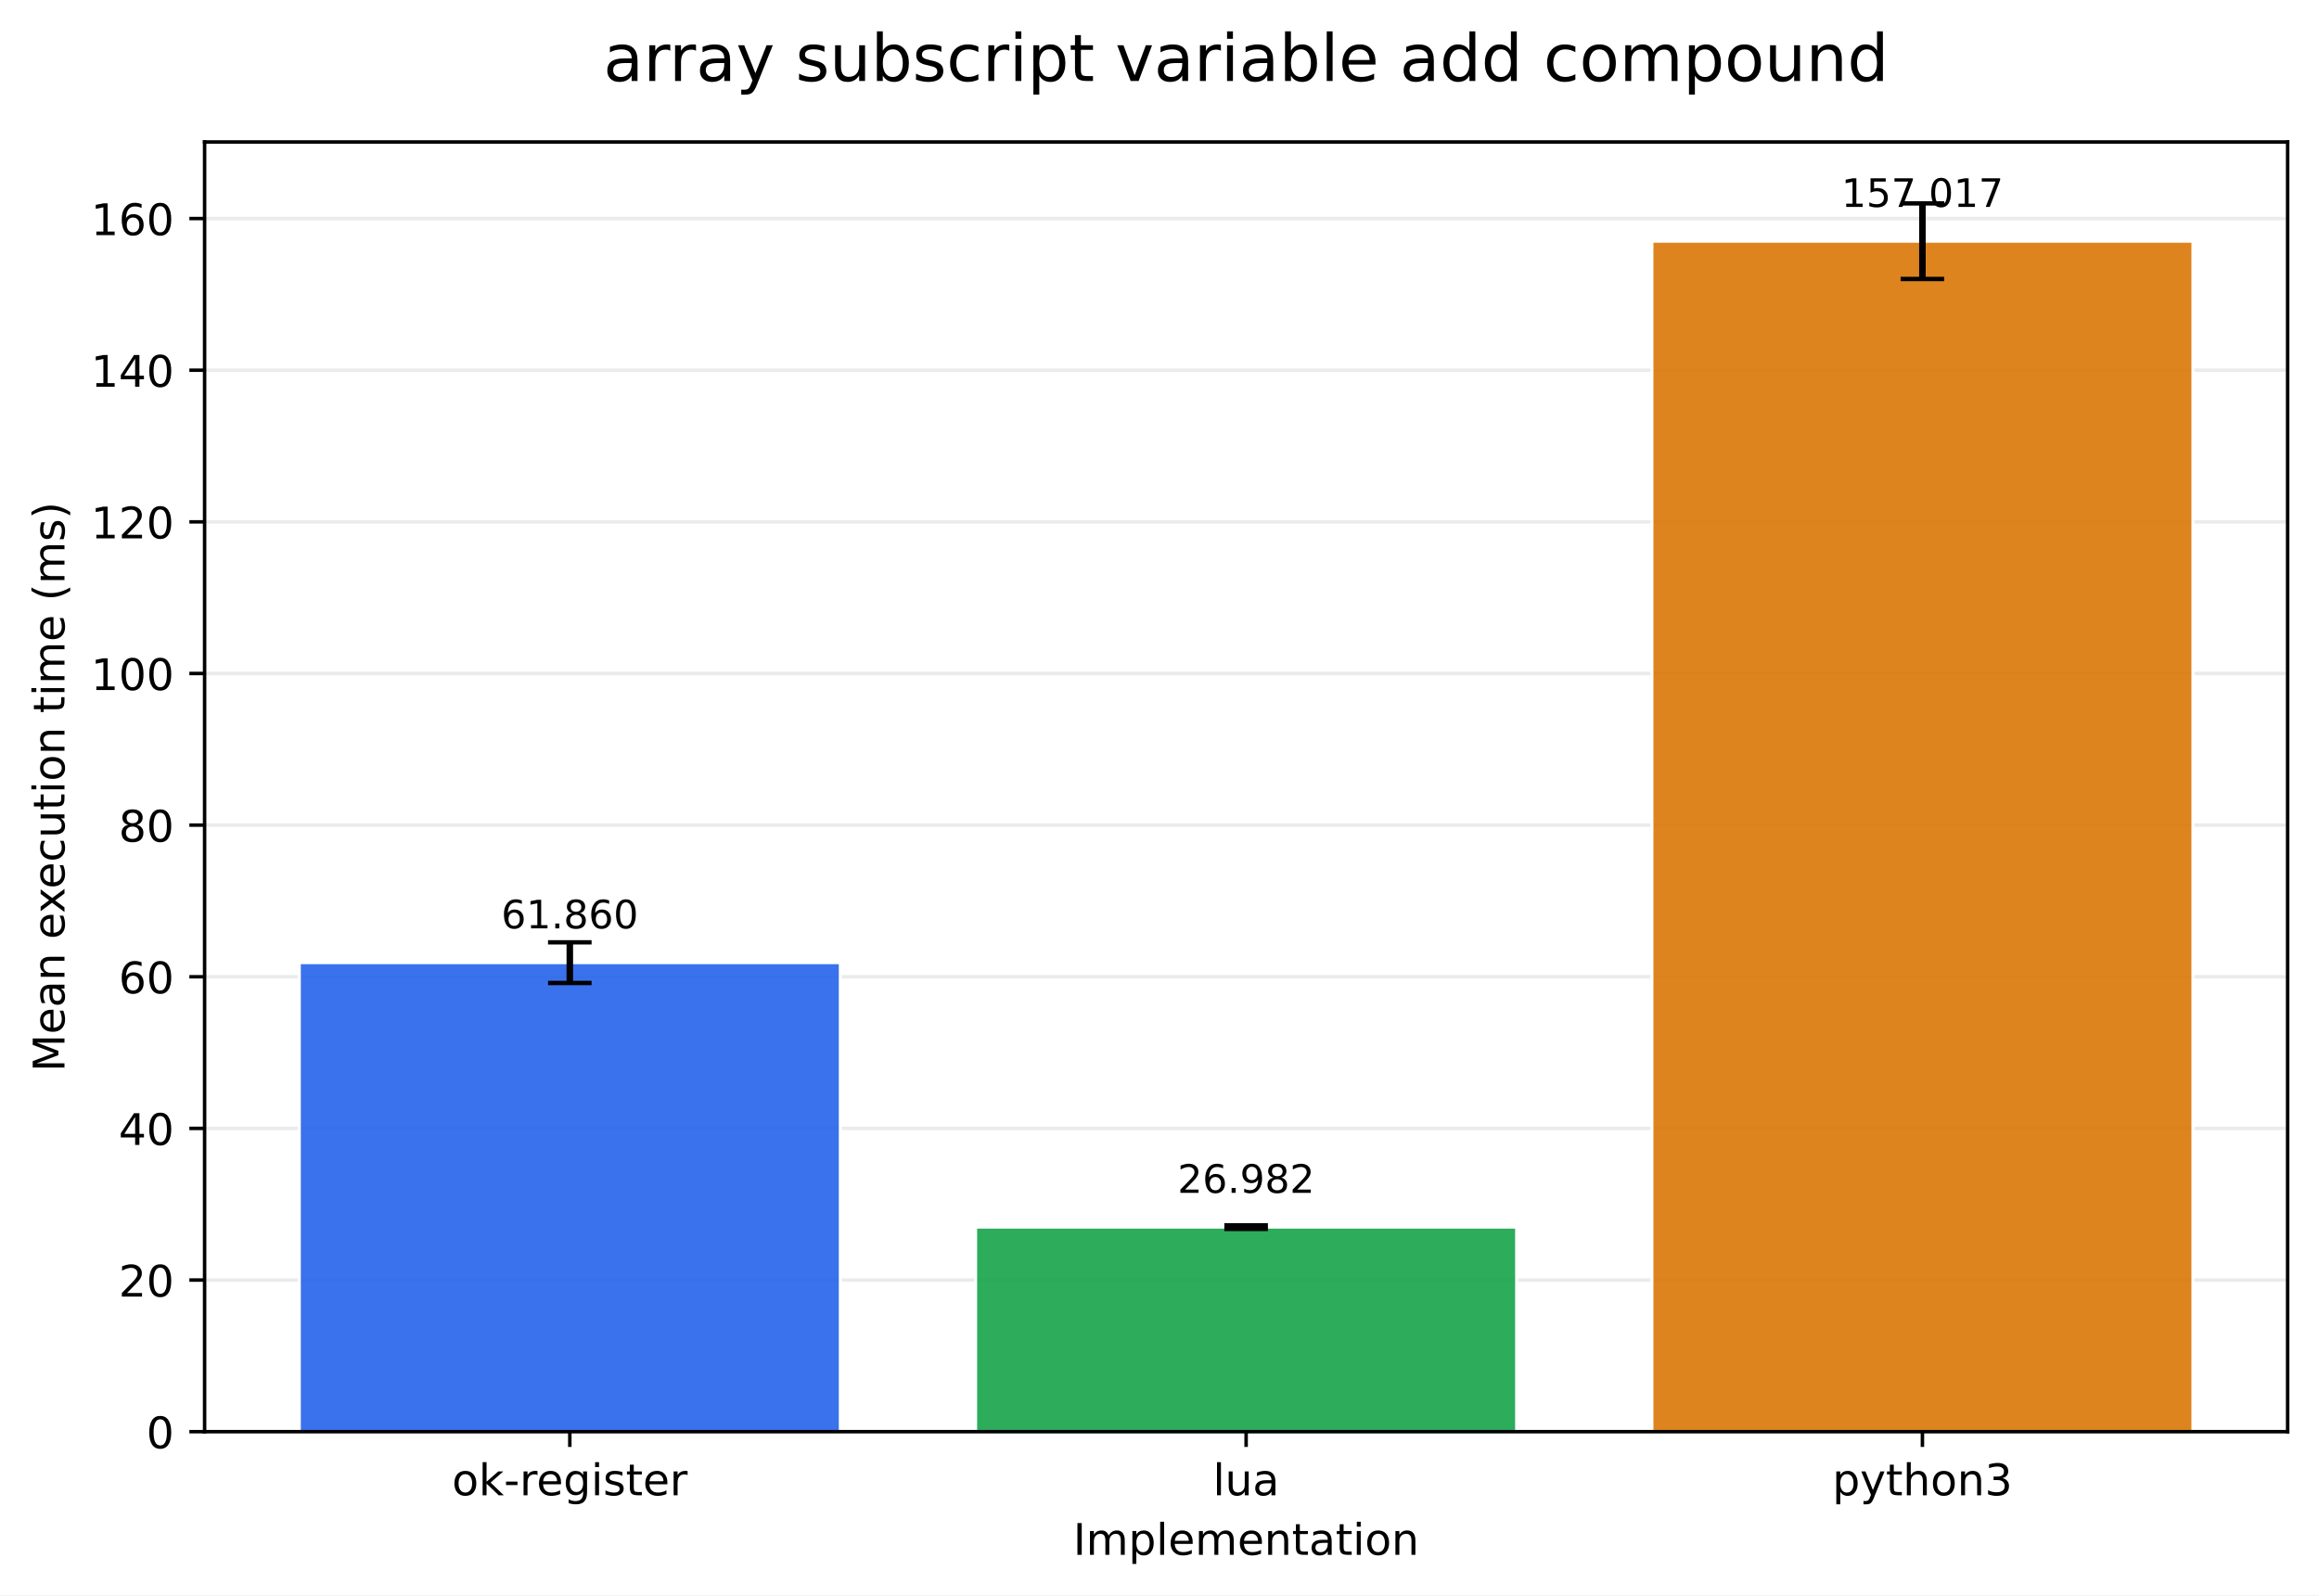
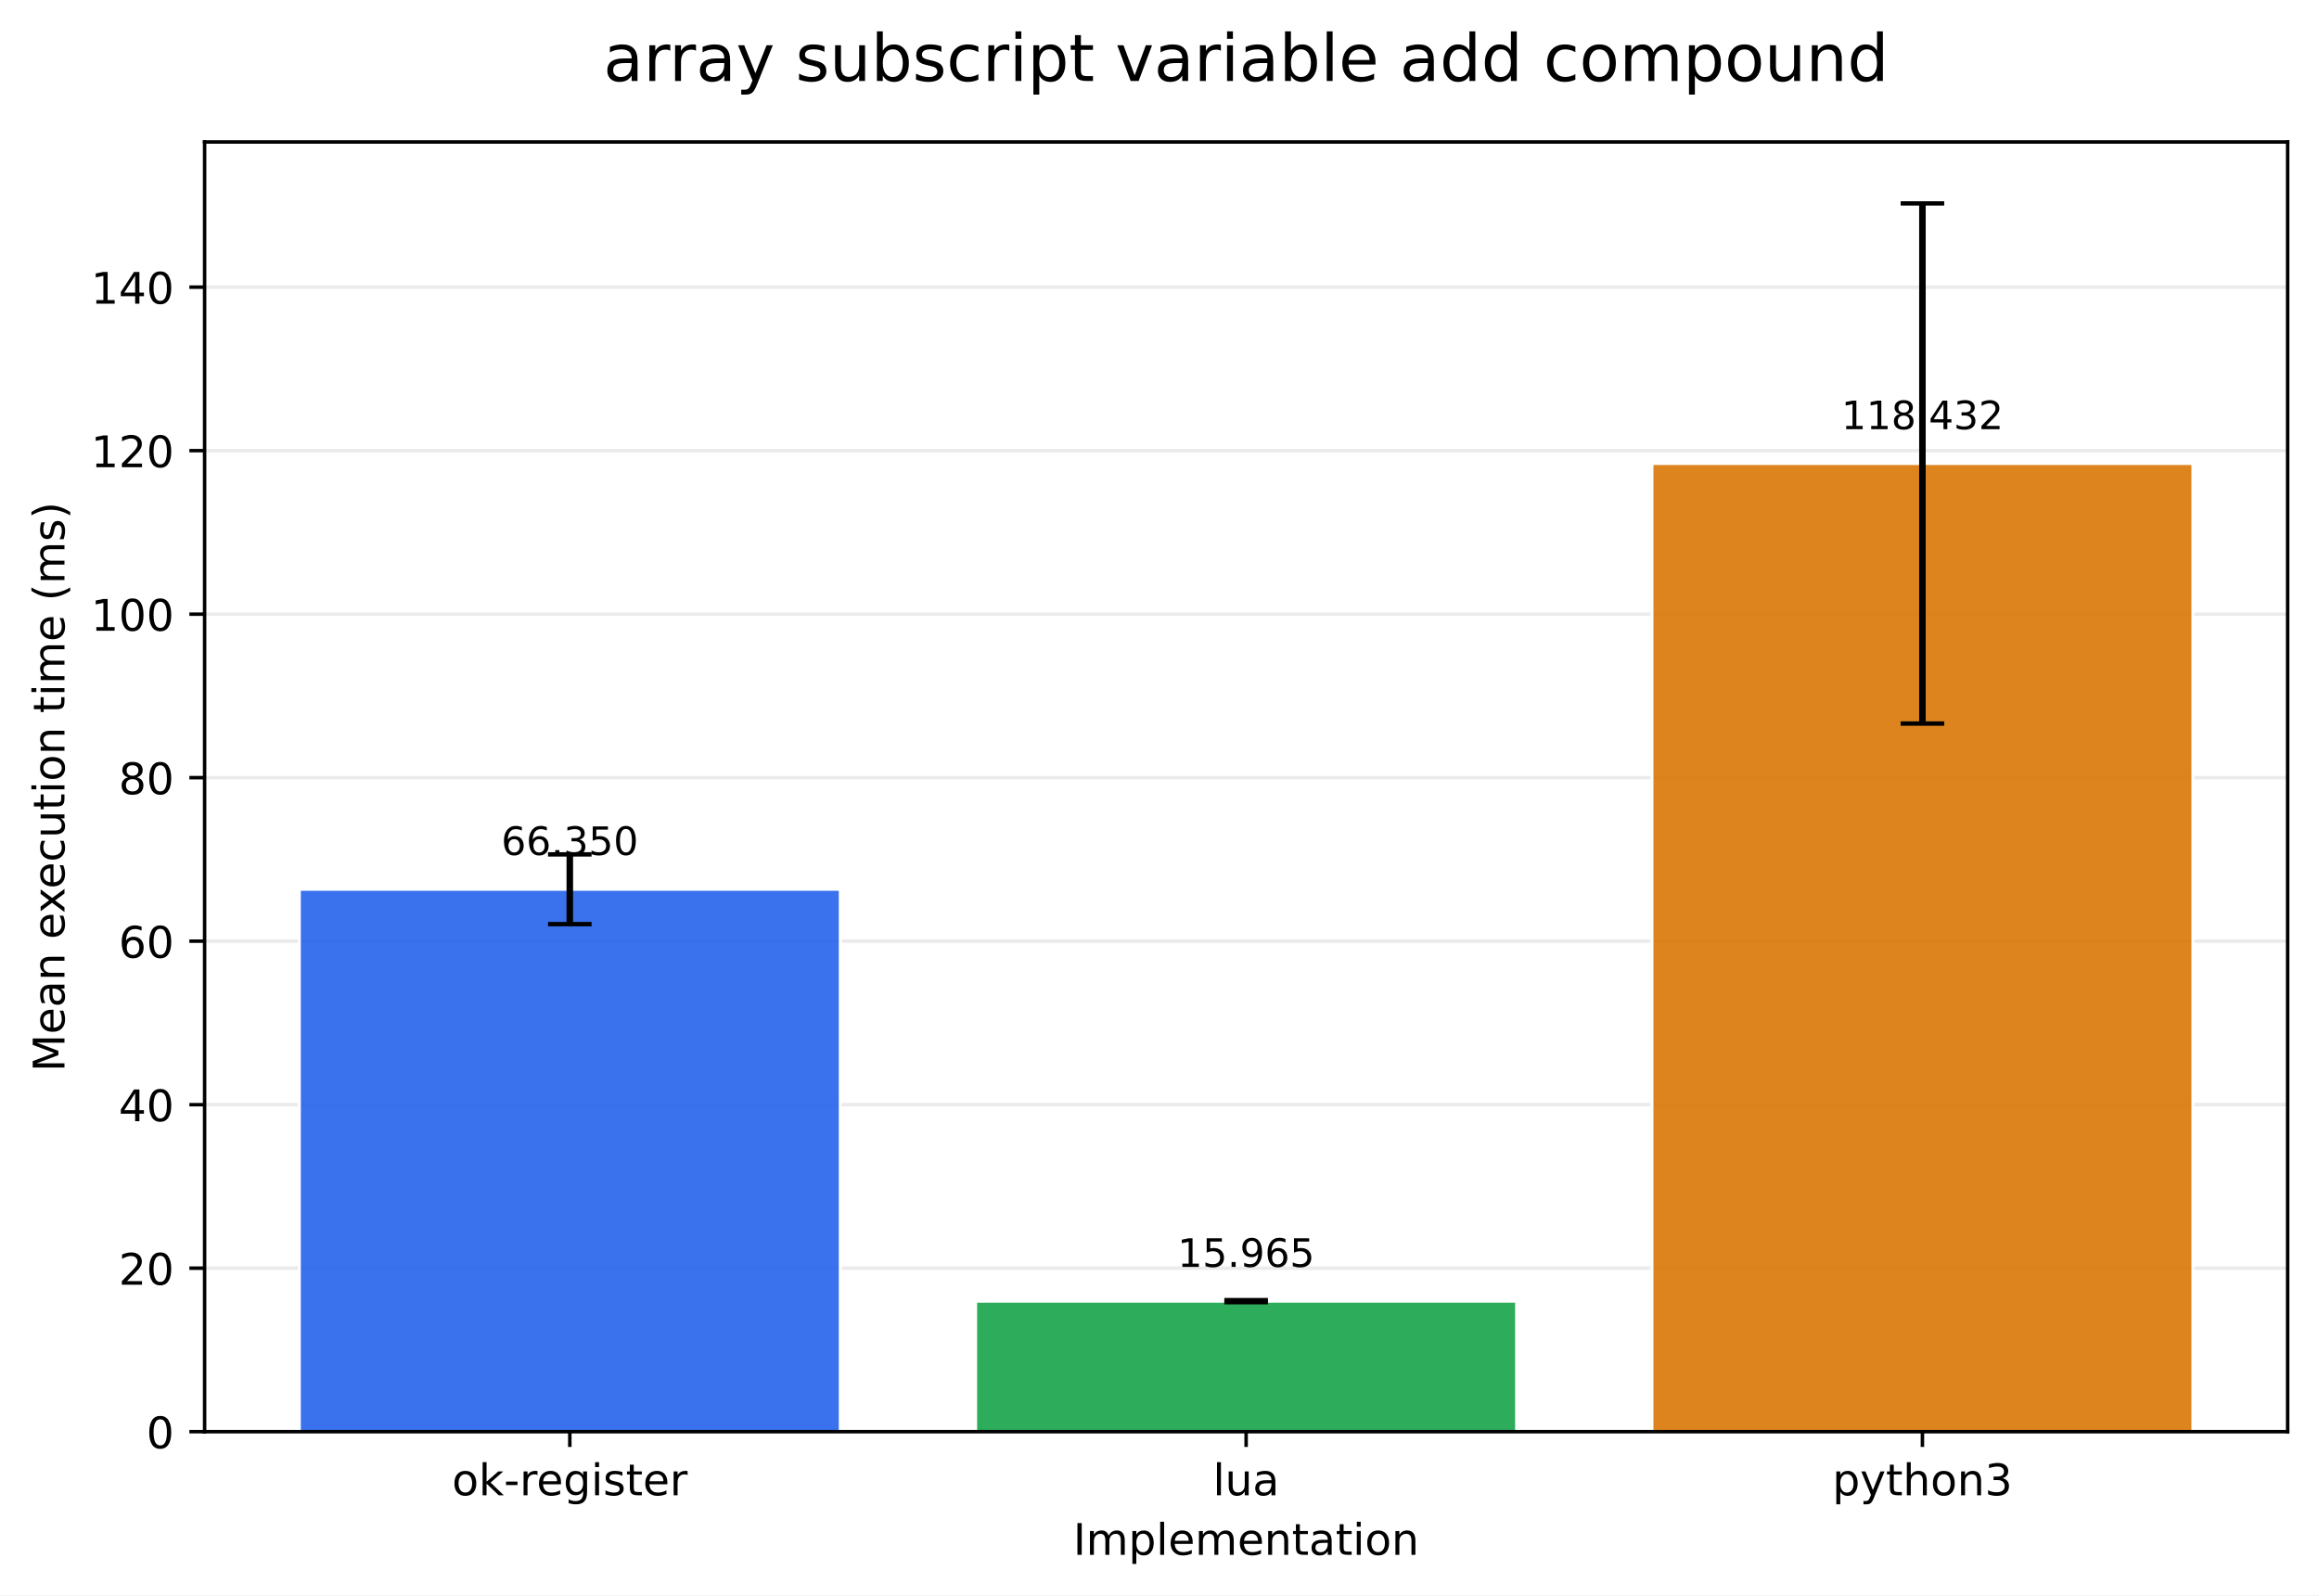
<svg xmlns="http://www.w3.org/2000/svg" xmlns:xlink="http://www.w3.org/1999/xlink" width="532.316pt" height="366.274pt" viewBox="0 0 532.316 366.274" version="1.1">
  <defs>
    <style type="text/css">*{stroke-linejoin: round; stroke-linecap: butt}</style>
  </defs>
  <g id="figure_1">
    <g id="patch_1">
      <path d="M 0 366.274  L 532.316 366.274  L 532.316 0  L 0 0  z " style="fill: #ffffff" />
    </g>
    <g id="axes_1">
      <g id="patch_2">
        <path d="M 46.966 328.718  L 525.116 328.718  L 525.116 32.598  L 46.966 32.598  z " style="fill: #ffffff" />
      </g>
      <g id="matplotlib.axis_1">
        <g id="xtick_1">
          <g id="line2d_1">
            <defs>
-               <path id="m3b8a86217d" d="M 0 0  L 0 3.5  " style="stroke: #000000; stroke-width: 0.8" />
+               <path id="me14a0541f3" d="M 0 0  L 0 3.5  " style="stroke: #000000; stroke-width: 0.8" />
            </defs>
            <g>
-               <use xlink:href="#m3b8a86217d" x="130.797" y="328.718" style="stroke: #000000; stroke-width: 0.8" />
+               <use xlink:href="#me14a0541f3" x="130.797" y="328.718" style="stroke: #000000; stroke-width: 0.8" />
            </g>
          </g>
          <g id="text_1">
            <g transform="translate(103.7588 343.3161) scale(0.1 -0.1)">
              <defs>
                <path id="DejaVuSans-6f" d="M 1959 3097  Q 1497 3097 1228 2736  Q 959 2375 959 1747  Q 959 1119 1226 758  Q 1494 397 1959 397  Q 2419 397 2687 759  Q 2956 1122 2956 1747  Q 2956 2369 2687 2733  Q 2419 3097 1959 3097  z M 1959 3584  Q 2709 3584 3137 3096  Q 3566 2609 3566 1747  Q 3566 888 3137 398  Q 2709 -91 1959 -91  Q 1206 -91 779 398  Q 353 888 353 1747  Q 353 2609 779 3096  Q 1206 3584 1959 3584  z " transform="scale(0.015625)" />
                <path id="DejaVuSans-6b" d="M 581 4863  L 1159 4863  L 1159 1991  L 2875 3500  L 3609 3500  L 1753 1863  L 3688 0  L 2938 0  L 1159 1709  L 1159 0  L 581 0  L 581 4863  z " transform="scale(0.015625)" />
                <path id="DejaVuSans-2d" d="M 313 2009  L 1997 2009  L 1997 1497  L 313 1497  L 313 2009  z " transform="scale(0.015625)" />
                <path id="DejaVuSans-72" d="M 2631 2963  Q 2534 3019 2420 3045  Q 2306 3072 2169 3072  Q 1681 3072 1420 2755  Q 1159 2438 1159 1844  L 1159 0  L 581 0  L 581 3500  L 1159 3500  L 1159 2956  Q 1341 3275 1631 3429  Q 1922 3584 2338 3584  Q 2397 3584 2469 3576  Q 2541 3569 2628 3553  L 2631 2963  z " transform="scale(0.015625)" />
                <path id="DejaVuSans-65" d="M 3597 1894  L 3597 1613  L 953 1613  Q 991 1019 1311 708  Q 1631 397 2203 397  Q 2534 397 2845 478  Q 3156 559 3463 722  L 3463 178  Q 3153 47 2828 -22  Q 2503 -91 2169 -91  Q 1331 -91 842 396  Q 353 884 353 1716  Q 353 2575 817 3079  Q 1281 3584 2069 3584  Q 2775 3584 3186 3129  Q 3597 2675 3597 1894  z M 3022 2063  Q 3016 2534 2758 2815  Q 2500 3097 2075 3097  Q 1594 3097 1305 2825  Q 1016 2553 972 2059  L 3022 2063  z " transform="scale(0.015625)" />
                <path id="DejaVuSans-67" d="M 2906 1791  Q 2906 2416 2648 2759  Q 2391 3103 1925 3103  Q 1463 3103 1205 2759  Q 947 2416 947 1791  Q 947 1169 1205 825  Q 1463 481 1925 481  Q 2391 481 2648 825  Q 2906 1169 2906 1791  z M 3481 434  Q 3481 -459 3084 -895  Q 2688 -1331 1869 -1331  Q 1566 -1331 1297 -1286  Q 1028 -1241 775 -1147  L 775 -588  Q 1028 -725 1275 -790  Q 1522 -856 1778 -856  Q 2344 -856 2625 -561  Q 2906 -266 2906 331  L 2906 616  Q 2728 306 2450 153  Q 2172 0 1784 0  Q 1141 0 747 490  Q 353 981 353 1791  Q 353 2603 747 3093  Q 1141 3584 1784 3584  Q 2172 3584 2450 3431  Q 2728 3278 2906 2969  L 2906 3500  L 3481 3500  L 3481 434  z " transform="scale(0.015625)" />
                <path id="DejaVuSans-69" d="M 603 3500  L 1178 3500  L 1178 0  L 603 0  L 603 3500  z M 603 4863  L 1178 4863  L 1178 4134  L 603 4134  L 603 4863  z " transform="scale(0.015625)" />
                <path id="DejaVuSans-73" d="M 2834 3397  L 2834 2853  Q 2591 2978 2328 3040  Q 2066 3103 1784 3103  Q 1356 3103 1142 2972  Q 928 2841 928 2578  Q 928 2378 1081 2264  Q 1234 2150 1697 2047  L 1894 2003  Q 2506 1872 2764 1633  Q 3022 1394 3022 966  Q 3022 478 2636 193  Q 2250 -91 1575 -91  Q 1294 -91 989 -36  Q 684 19 347 128  L 347 722  Q 666 556 975 473  Q 1284 391 1588 391  Q 1994 391 2212 530  Q 2431 669 2431 922  Q 2431 1156 2273 1281  Q 2116 1406 1581 1522  L 1381 1569  Q 847 1681 609 1914  Q 372 2147 372 2553  Q 372 3047 722 3315  Q 1072 3584 1716 3584  Q 2034 3584 2315 3537  Q 2597 3491 2834 3397  z " transform="scale(0.015625)" />
                <path id="DejaVuSans-74" d="M 1172 4494  L 1172 3500  L 2356 3500  L 2356 3053  L 1172 3053  L 1172 1153  Q 1172 725 1289 603  Q 1406 481 1766 481  L 2356 481  L 2356 0  L 1766 0  Q 1100 0 847 248  Q 594 497 594 1153  L 594 3053  L 172 3053  L 172 3500  L 594 3500  L 594 4494  L 1172 4494  z " transform="scale(0.015625)" />
              </defs>
              <use xlink:href="#DejaVuSans-6f" />
              <use xlink:href="#DejaVuSans-6b" transform="translate(61.18164 0)" />
              <use xlink:href="#DejaVuSans-2d" transform="translate(119.0918 0)" />
              <use xlink:href="#DejaVuSans-72" transform="translate(155.1758 0)" />
              <use xlink:href="#DejaVuSans-65" transform="translate(194.0391 0)" />
              <use xlink:href="#DejaVuSans-67" transform="translate(255.5625 0)" />
              <use xlink:href="#DejaVuSans-69" transform="translate(319.0391 0)" />
              <use xlink:href="#DejaVuSans-73" transform="translate(346.8223 0)" />
              <use xlink:href="#DejaVuSans-74" transform="translate(398.9219 0)" />
              <use xlink:href="#DejaVuSans-65" transform="translate(438.1309 0)" />
              <use xlink:href="#DejaVuSans-72" transform="translate(499.6543 0)" />
            </g>
          </g>
        </g>
        <g id="xtick_2">
          <g id="line2d_2">
            <g>
-               <use xlink:href="#m3b8a86217d" x="286.041" y="328.718" style="stroke: #000000; stroke-width: 0.8" />
+               <use xlink:href="#me14a0541f3" x="286.041" y="328.718" style="stroke: #000000; stroke-width: 0.8" />
            </g>
          </g>
          <g id="text_2">
            <g transform="translate(278.4187 343.3161) scale(0.1 -0.1)">
              <defs>
                <path id="DejaVuSans-6c" d="M 603 4863  L 1178 4863  L 1178 0  L 603 0  L 603 4863  z " transform="scale(0.015625)" />
                <path id="DejaVuSans-75" d="M 544 1381  L 544 3500  L 1119 3500  L 1119 1403  Q 1119 906 1312 657  Q 1506 409 1894 409  Q 2359 409 2629 706  Q 2900 1003 2900 1516  L 2900 3500  L 3475 3500  L 3475 0  L 2900 0  L 2900 538  Q 2691 219 2414 64  Q 2138 -91 1772 -91  Q 1169 -91 856 284  Q 544 659 544 1381  z M 1991 3584  L 1991 3584  z " transform="scale(0.015625)" />
                <path id="DejaVuSans-61" d="M 2194 1759  Q 1497 1759 1228 1600  Q 959 1441 959 1056  Q 959 750 1161 570  Q 1363 391 1709 391  Q 2188 391 2477 730  Q 2766 1069 2766 1631  L 2766 1759  L 2194 1759  z M 3341 1997  L 3341 0  L 2766 0  L 2766 531  Q 2569 213 2275 61  Q 1981 -91 1556 -91  Q 1019 -91 701 211  Q 384 513 384 1019  Q 384 1609 779 1909  Q 1175 2209 1959 2209  L 2766 2209  L 2766 2266  Q 2766 2663 2505 2880  Q 2244 3097 1772 3097  Q 1472 3097 1187 3025  Q 903 2953 641 2809  L 641 3341  Q 956 3463 1253 3523  Q 1550 3584 1831 3584  Q 2591 3584 2966 3190  Q 3341 2797 3341 1997  z " transform="scale(0.015625)" />
              </defs>
              <use xlink:href="#DejaVuSans-6c" />
              <use xlink:href="#DejaVuSans-75" transform="translate(27.7832 0)" />
              <use xlink:href="#DejaVuSans-61" transform="translate(91.16211 0)" />
            </g>
          </g>
        </g>
        <g id="xtick_3">
          <g id="line2d_3">
            <g>
-               <use xlink:href="#m3b8a86217d" x="441.284" y="328.718" style="stroke: #000000; stroke-width: 0.8" />
+               <use xlink:href="#me14a0541f3" x="441.284" y="328.718" style="stroke: #000000; stroke-width: 0.8" />
            </g>
          </g>
          <g id="text_3">
            <g transform="translate(420.6123 343.3161) scale(0.1 -0.1)">
              <defs>
                <path id="DejaVuSans-70" d="M 1159 525  L 1159 -1331  L 581 -1331  L 581 3500  L 1159 3500  L 1159 2969  Q 1341 3281 1617 3432  Q 1894 3584 2278 3584  Q 2916 3584 3314 3078  Q 3713 2572 3713 1747  Q 3713 922 3314 415  Q 2916 -91 2278 -91  Q 1894 -91 1617 61  Q 1341 213 1159 525  z M 3116 1747  Q 3116 2381 2855 2742  Q 2594 3103 2138 3103  Q 1681 3103 1420 2742  Q 1159 2381 1159 1747  Q 1159 1113 1420 752  Q 1681 391 2138 391  Q 2594 391 2855 752  Q 3116 1113 3116 1747  z " transform="scale(0.015625)" />
                <path id="DejaVuSans-79" d="M 2059 -325  Q 1816 -950 1584 -1140  Q 1353 -1331 966 -1331  L 506 -1331  L 506 -850  L 844 -850  Q 1081 -850 1212 -737  Q 1344 -625 1503 -206  L 1606 56  L 191 3500  L 800 3500  L 1894 763  L 2988 3500  L 3597 3500  L 2059 -325  z " transform="scale(0.015625)" />
                <path id="DejaVuSans-68" d="M 3513 2113  L 3513 0  L 2938 0  L 2938 2094  Q 2938 2591 2744 2837  Q 2550 3084 2163 3084  Q 1697 3084 1428 2787  Q 1159 2491 1159 1978  L 1159 0  L 581 0  L 581 4863  L 1159 4863  L 1159 2956  Q 1366 3272 1645 3428  Q 1925 3584 2291 3584  Q 2894 3584 3203 3211  Q 3513 2838 3513 2113  z " transform="scale(0.015625)" />
                <path id="DejaVuSans-6e" d="M 3513 2113  L 3513 0  L 2938 0  L 2938 2094  Q 2938 2591 2744 2837  Q 2550 3084 2163 3084  Q 1697 3084 1428 2787  Q 1159 2491 1159 1978  L 1159 0  L 581 0  L 581 3500  L 1159 3500  L 1159 2956  Q 1366 3272 1645 3428  Q 1925 3584 2291 3584  Q 2894 3584 3203 3211  Q 3513 2838 3513 2113  z " transform="scale(0.015625)" />
                <path id="DejaVuSans-33" d="M 2597 2516  Q 3050 2419 3304 2112  Q 3559 1806 3559 1356  Q 3559 666 3084 287  Q 2609 -91 1734 -91  Q 1441 -91 1130 -33  Q 819 25 488 141  L 488 750  Q 750 597 1062 519  Q 1375 441 1716 441  Q 2309 441 2620 675  Q 2931 909 2931 1356  Q 2931 1769 2642 2001  Q 2353 2234 1838 2234  L 1294 2234  L 1294 2753  L 1863 2753  Q 2328 2753 2575 2939  Q 2822 3125 2822 3475  Q 2822 3834 2567 4026  Q 2313 4219 1838 4219  Q 1578 4219 1281 4162  Q 984 4106 628 3988  L 628 4550  Q 988 4650 1302 4700  Q 1616 4750 1894 4750  Q 2613 4750 3031 4423  Q 3450 4097 3450 3541  Q 3450 3153 3228 2886  Q 3006 2619 2597 2516  z " transform="scale(0.015625)" />
              </defs>
              <use xlink:href="#DejaVuSans-70" />
              <use xlink:href="#DejaVuSans-79" transform="translate(63.47656 0)" />
              <use xlink:href="#DejaVuSans-74" transform="translate(122.6562 0)" />
              <use xlink:href="#DejaVuSans-68" transform="translate(161.8652 0)" />
              <use xlink:href="#DejaVuSans-6f" transform="translate(225.2441 0)" />
              <use xlink:href="#DejaVuSans-6e" transform="translate(286.4258 0)" />
              <use xlink:href="#DejaVuSans-33" transform="translate(349.8047 0)" />
            </g>
          </g>
        </g>
        <g id="text_4">
          <g transform="translate(246.3383 356.9942) scale(0.1 -0.1)">
            <defs>
              <path id="DejaVuSans-49" d="M 628 4666  L 1259 4666  L 1259 0  L 628 0  L 628 4666  z " transform="scale(0.015625)" />
              <path id="DejaVuSans-6d" d="M 3328 2828  Q 3544 3216 3844 3400  Q 4144 3584 4550 3584  Q 5097 3584 5394 3201  Q 5691 2819 5691 2113  L 5691 0  L 5113 0  L 5113 2094  Q 5113 2597 4934 2840  Q 4756 3084 4391 3084  Q 3944 3084 3684 2787  Q 3425 2491 3425 1978  L 3425 0  L 2847 0  L 2847 2094  Q 2847 2600 2669 2842  Q 2491 3084 2119 3084  Q 1678 3084 1418 2786  Q 1159 2488 1159 1978  L 1159 0  L 581 0  L 581 3500  L 1159 3500  L 1159 2956  Q 1356 3278 1631 3431  Q 1906 3584 2284 3584  Q 2666 3584 2933 3390  Q 3200 3197 3328 2828  z " transform="scale(0.015625)" />
            </defs>
            <use xlink:href="#DejaVuSans-49" />
            <use xlink:href="#DejaVuSans-6d" transform="translate(29.49219 0)" />
            <use xlink:href="#DejaVuSans-70" transform="translate(126.9043 0)" />
            <use xlink:href="#DejaVuSans-6c" transform="translate(190.3809 0)" />
            <use xlink:href="#DejaVuSans-65" transform="translate(218.1641 0)" />
            <use xlink:href="#DejaVuSans-6d" transform="translate(279.6875 0)" />
            <use xlink:href="#DejaVuSans-65" transform="translate(377.0996 0)" />
            <use xlink:href="#DejaVuSans-6e" transform="translate(438.623 0)" />
            <use xlink:href="#DejaVuSans-74" transform="translate(502.002 0)" />
            <use xlink:href="#DejaVuSans-61" transform="translate(541.2109 0)" />
            <use xlink:href="#DejaVuSans-74" transform="translate(602.4902 0)" />
            <use xlink:href="#DejaVuSans-69" transform="translate(641.6992 0)" />
            <use xlink:href="#DejaVuSans-6f" transform="translate(669.4824 0)" />
            <use xlink:href="#DejaVuSans-6e" transform="translate(730.6641 0)" />
          </g>
        </g>
      </g>
      <g id="matplotlib.axis_2">
        <g id="ytick_1">
          <g id="line2d_4">
-             <path d="M 46.966 328.718  L 525.116 328.718  " clip-path="url(#p1fc7b1e673)" style="fill: none; stroke: #b0b0b0; stroke-opacity: 0.25; stroke-width: 0.8; stroke-linecap: square" />
+             <path d="M 46.966 328.718  L 525.116 328.718  " clip-path="url(#p4feb1939a6)" style="fill: none; stroke: #b0b0b0; stroke-opacity: 0.25; stroke-width: 0.8; stroke-linecap: square" />
          </g>
          <g id="line2d_5">
            <defs>
-               <path id="mcdab3d7868" d="M 0 0  L -3.5 0  " style="stroke: #000000; stroke-width: 0.8" />
+               <path id="m8b966550dc" d="M 0 0  L -3.5 0  " style="stroke: #000000; stroke-width: 0.8" />
            </defs>
            <g>
-               <use xlink:href="#mcdab3d7868" x="46.966" y="328.718" style="stroke: #000000; stroke-width: 0.8" />
+               <use xlink:href="#m8b966550dc" x="46.966" y="328.718" style="stroke: #000000; stroke-width: 0.8" />
            </g>
          </g>
          <g id="text_5">
            <g transform="translate(33.60312 332.5169) scale(0.1 -0.1)">
              <defs>
                <path id="DejaVuSans-30" d="M 2034 4250  Q 1547 4250 1301 3770  Q 1056 3291 1056 2328  Q 1056 1369 1301 889  Q 1547 409 2034 409  Q 2525 409 2770 889  Q 3016 1369 3016 2328  Q 3016 3291 2770 3770  Q 2525 4250 2034 4250  z M 2034 4750  Q 2819 4750 3233 4129  Q 3647 3509 3647 2328  Q 3647 1150 3233 529  Q 2819 -91 2034 -91  Q 1250 -91 836 529  Q 422 1150 422 2328  Q 422 3509 836 4129  Q 1250 4750 2034 4750  z " transform="scale(0.015625)" />
              </defs>
              <use xlink:href="#DejaVuSans-30" />
            </g>
          </g>
        </g>
        <g id="ytick_2">
          <g id="line2d_6">
-             <path d="M 46.966 293.901  L 525.116 293.901  " clip-path="url(#p1fc7b1e673)" style="fill: none; stroke: #b0b0b0; stroke-opacity: 0.25; stroke-width: 0.8; stroke-linecap: square" />
+             <path d="M 46.966 291.177  L 525.116 291.177  " clip-path="url(#p4feb1939a6)" style="fill: none; stroke: #b0b0b0; stroke-opacity: 0.25; stroke-width: 0.8; stroke-linecap: square" />
          </g>
          <g id="line2d_7">
            <g>
-               <use xlink:href="#mcdab3d7868" x="46.966" y="293.901" style="stroke: #000000; stroke-width: 0.8" />
+               <use xlink:href="#m8b966550dc" x="46.966" y="291.177" style="stroke: #000000; stroke-width: 0.8" />
            </g>
          </g>
          <g id="text_6">
-             <g transform="translate(27.24063 297.7002) scale(0.1 -0.1)">
+             <g transform="translate(27.24063 294.9758) scale(0.1 -0.1)">
              <defs>
                <path id="DejaVuSans-32" d="M 1228 531  L 3431 531  L 3431 0  L 469 0  L 469 531  Q 828 903 1448 1529  Q 2069 2156 2228 2338  Q 2531 2678 2651 2914  Q 2772 3150 2772 3378  Q 2772 3750 2511 3984  Q 2250 4219 1831 4219  Q 1534 4219 1204 4116  Q 875 4013 500 3803  L 500 4441  Q 881 4594 1212 4672  Q 1544 4750 1819 4750  Q 2544 4750 2975 4387  Q 3406 4025 3406 3419  Q 3406 3131 3298 2873  Q 3191 2616 2906 2266  Q 2828 2175 2409 1742  Q 1991 1309 1228 531  z " transform="scale(0.015625)" />
              </defs>
              <use xlink:href="#DejaVuSans-32" />
              <use xlink:href="#DejaVuSans-30" transform="translate(63.62305 0)" />
            </g>
          </g>
        </g>
        <g id="ytick_3">
          <g id="line2d_8">
-             <path d="M 46.966 259.084  L 525.116 259.084  " clip-path="url(#p1fc7b1e673)" style="fill: none; stroke: #b0b0b0; stroke-opacity: 0.25; stroke-width: 0.8; stroke-linecap: square" />
+             <path d="M 46.966 253.635  L 525.116 253.635  " clip-path="url(#p4feb1939a6)" style="fill: none; stroke: #b0b0b0; stroke-opacity: 0.25; stroke-width: 0.8; stroke-linecap: square" />
          </g>
          <g id="line2d_9">
            <g>
-               <use xlink:href="#mcdab3d7868" x="46.966" y="259.084" style="stroke: #000000; stroke-width: 0.8" />
+               <use xlink:href="#m8b966550dc" x="46.966" y="253.635" style="stroke: #000000; stroke-width: 0.8" />
            </g>
          </g>
          <g id="text_7">
-             <g transform="translate(27.24063 262.8836) scale(0.1 -0.1)">
+             <g transform="translate(27.24063 257.4347) scale(0.1 -0.1)">
              <defs>
                <path id="DejaVuSans-34" d="M 2419 4116  L 825 1625  L 2419 1625  L 2419 4116  z M 2253 4666  L 3047 4666  L 3047 1625  L 3713 1625  L 3713 1100  L 3047 1100  L 3047 0  L 2419 0  L 2419 1100  L 313 1100  L 313 1709  L 2253 4666  z " transform="scale(0.015625)" />
              </defs>
              <use xlink:href="#DejaVuSans-34" />
              <use xlink:href="#DejaVuSans-30" transform="translate(63.62305 0)" />
            </g>
          </g>
        </g>
        <g id="ytick_4">
          <g id="line2d_10">
-             <path d="M 46.966 224.268  L 525.116 224.268  " clip-path="url(#p1fc7b1e673)" style="fill: none; stroke: #b0b0b0; stroke-opacity: 0.25; stroke-width: 0.8; stroke-linecap: square" />
+             <path d="M 46.966 216.094  L 525.116 216.094  " clip-path="url(#p4feb1939a6)" style="fill: none; stroke: #b0b0b0; stroke-opacity: 0.25; stroke-width: 0.8; stroke-linecap: square" />
          </g>
          <g id="line2d_11">
            <g>
-               <use xlink:href="#mcdab3d7868" x="46.966" y="224.268" style="stroke: #000000; stroke-width: 0.8" />
+               <use xlink:href="#m8b966550dc" x="46.966" y="216.094" style="stroke: #000000; stroke-width: 0.8" />
            </g>
          </g>
          <g id="text_8">
-             <g transform="translate(27.24063 228.0669) scale(0.1 -0.1)">
+             <g transform="translate(27.24063 219.8936) scale(0.1 -0.1)">
              <defs>
                <path id="DejaVuSans-36" d="M 2113 2584  Q 1688 2584 1439 2293  Q 1191 2003 1191 1497  Q 1191 994 1439 701  Q 1688 409 2113 409  Q 2538 409 2786 701  Q 3034 994 3034 1497  Q 3034 2003 2786 2293  Q 2538 2584 2113 2584  z M 3366 4563  L 3366 3988  Q 3128 4100 2886 4159  Q 2644 4219 2406 4219  Q 1781 4219 1451 3797  Q 1122 3375 1075 2522  Q 1259 2794 1537 2939  Q 1816 3084 2150 3084  Q 2853 3084 3261 2657  Q 3669 2231 3669 1497  Q 3669 778 3244 343  Q 2819 -91 2113 -91  Q 1303 -91 875 529  Q 447 1150 447 2328  Q 447 3434 972 4092  Q 1497 4750 2381 4750  Q 2619 4750 2861 4703  Q 3103 4656 3366 4563  z " transform="scale(0.015625)" />
              </defs>
              <use xlink:href="#DejaVuSans-36" />
              <use xlink:href="#DejaVuSans-30" transform="translate(63.62305 0)" />
            </g>
          </g>
        </g>
        <g id="ytick_5">
          <g id="line2d_12">
-             <path d="M 46.966 189.451  L 525.116 189.451  " clip-path="url(#p1fc7b1e673)" style="fill: none; stroke: #b0b0b0; stroke-opacity: 0.25; stroke-width: 0.8; stroke-linecap: square" />
+             <path d="M 46.966 178.553  L 525.116 178.553  " clip-path="url(#p4feb1939a6)" style="fill: none; stroke: #b0b0b0; stroke-opacity: 0.25; stroke-width: 0.8; stroke-linecap: square" />
          </g>
          <g id="line2d_13">
            <g>
-               <use xlink:href="#mcdab3d7868" x="46.966" y="189.451" style="stroke: #000000; stroke-width: 0.8" />
+               <use xlink:href="#m8b966550dc" x="46.966" y="178.553" style="stroke: #000000; stroke-width: 0.8" />
            </g>
          </g>
          <g id="text_9">
-             <g transform="translate(27.24063 193.2502) scale(0.1 -0.1)">
+             <g transform="translate(27.24063 182.3525) scale(0.1 -0.1)">
              <defs>
                <path id="DejaVuSans-38" d="M 2034 2216  Q 1584 2216 1326 1975  Q 1069 1734 1069 1313  Q 1069 891 1326 650  Q 1584 409 2034 409  Q 2484 409 2743 651  Q 3003 894 3003 1313  Q 3003 1734 2745 1975  Q 2488 2216 2034 2216  z M 1403 2484  Q 997 2584 770 2862  Q 544 3141 544 3541  Q 544 4100 942 4425  Q 1341 4750 2034 4750  Q 2731 4750 3128 4425  Q 3525 4100 3525 3541  Q 3525 3141 3298 2862  Q 3072 2584 2669 2484  Q 3125 2378 3379 2068  Q 3634 1759 3634 1313  Q 3634 634 3220 271  Q 2806 -91 2034 -91  Q 1263 -91 848 271  Q 434 634 434 1313  Q 434 1759 690 2068  Q 947 2378 1403 2484  z M 1172 3481  Q 1172 3119 1398 2916  Q 1625 2713 2034 2713  Q 2441 2713 2670 2916  Q 2900 3119 2900 3481  Q 2900 3844 2670 4047  Q 2441 4250 2034 4250  Q 1625 4250 1398 4047  Q 1172 3844 1172 3481  z " transform="scale(0.015625)" />
              </defs>
              <use xlink:href="#DejaVuSans-38" />
              <use xlink:href="#DejaVuSans-30" transform="translate(63.62305 0)" />
            </g>
          </g>
        </g>
        <g id="ytick_6">
          <g id="line2d_14">
-             <path d="M 46.966 154.634  L 525.116 154.634  " clip-path="url(#p1fc7b1e673)" style="fill: none; stroke: #b0b0b0; stroke-opacity: 0.25; stroke-width: 0.8; stroke-linecap: square" />
+             <path d="M 46.966 141.012  L 525.116 141.012  " clip-path="url(#p4feb1939a6)" style="fill: none; stroke: #b0b0b0; stroke-opacity: 0.25; stroke-width: 0.8; stroke-linecap: square" />
          </g>
          <g id="line2d_15">
            <g>
-               <use xlink:href="#mcdab3d7868" x="46.966" y="154.634" style="stroke: #000000; stroke-width: 0.8" />
+               <use xlink:href="#m8b966550dc" x="46.966" y="141.012" style="stroke: #000000; stroke-width: 0.8" />
            </g>
          </g>
          <g id="text_10">
-             <g transform="translate(20.87813 158.4336) scale(0.1 -0.1)">
+             <g transform="translate(20.87813 144.8114) scale(0.1 -0.1)">
              <defs>
                <path id="DejaVuSans-31" d="M 794 531  L 1825 531  L 1825 4091  L 703 3866  L 703 4441  L 1819 4666  L 2450 4666  L 2450 531  L 3481 531  L 3481 0  L 794 0  L 794 531  z " transform="scale(0.015625)" />
              </defs>
              <use xlink:href="#DejaVuSans-31" />
              <use xlink:href="#DejaVuSans-30" transform="translate(63.62305 0)" />
              <use xlink:href="#DejaVuSans-30" transform="translate(127.2461 0)" />
            </g>
          </g>
        </g>
        <g id="ytick_7">
          <g id="line2d_16">
-             <path d="M 46.966 119.818  L 525.116 119.818  " clip-path="url(#p1fc7b1e673)" style="fill: none; stroke: #b0b0b0; stroke-opacity: 0.25; stroke-width: 0.8; stroke-linecap: square" />
+             <path d="M 46.966 103.471  L 525.116 103.471  " clip-path="url(#p4feb1939a6)" style="fill: none; stroke: #b0b0b0; stroke-opacity: 0.25; stroke-width: 0.8; stroke-linecap: square" />
          </g>
          <g id="line2d_17">
            <g>
-               <use xlink:href="#mcdab3d7868" x="46.966" y="119.818" style="stroke: #000000; stroke-width: 0.8" />
+               <use xlink:href="#m8b966550dc" x="46.966" y="103.471" style="stroke: #000000; stroke-width: 0.8" />
            </g>
          </g>
          <g id="text_11">
-             <g transform="translate(20.87813 123.6169) scale(0.1 -0.1)">
+             <g transform="translate(20.87813 107.2703) scale(0.1 -0.1)">
              <use xlink:href="#DejaVuSans-31" />
              <use xlink:href="#DejaVuSans-32" transform="translate(63.62305 0)" />
              <use xlink:href="#DejaVuSans-30" transform="translate(127.2461 0)" />
            </g>
          </g>
        </g>
        <g id="ytick_8">
          <g id="line2d_18">
-             <path d="M 46.966 85.001  L 525.116 85.001  " clip-path="url(#p1fc7b1e673)" style="fill: none; stroke: #b0b0b0; stroke-opacity: 0.25; stroke-width: 0.8; stroke-linecap: square" />
+             <path d="M 46.966 65.93  L 525.116 65.93  " clip-path="url(#p4feb1939a6)" style="fill: none; stroke: #b0b0b0; stroke-opacity: 0.25; stroke-width: 0.8; stroke-linecap: square" />
          </g>
          <g id="line2d_19">
            <g>
-               <use xlink:href="#mcdab3d7868" x="46.966" y="85.001" style="stroke: #000000; stroke-width: 0.8" />
+               <use xlink:href="#m8b966550dc" x="46.966" y="65.93" style="stroke: #000000; stroke-width: 0.8" />
            </g>
          </g>
          <g id="text_12">
-             <g transform="translate(20.87813 88.80026) scale(0.1 -0.1)">
+             <g transform="translate(20.87813 69.72926) scale(0.1 -0.1)">
              <use xlink:href="#DejaVuSans-31" />
              <use xlink:href="#DejaVuSans-34" transform="translate(63.62305 0)" />
              <use xlink:href="#DejaVuSans-30" transform="translate(127.2461 0)" />
            </g>
          </g>
        </g>
-         <g id="ytick_9">
-           <g id="line2d_20">
-             <path d="M 46.966 50.184  L 525.116 50.184  " clip-path="url(#p1fc7b1e673)" style="fill: none; stroke: #b0b0b0; stroke-opacity: 0.25; stroke-width: 0.8; stroke-linecap: square" />
-           </g>
-           <g id="line2d_21">
-             <g>
-               <use xlink:href="#mcdab3d7868" x="46.966" y="50.184" style="stroke: #000000; stroke-width: 0.8" />
-             </g>
-           </g>
-           <g id="text_13">
-             <g transform="translate(20.87813 53.9836) scale(0.1 -0.1)">
-               <use xlink:href="#DejaVuSans-31" />
-               <use xlink:href="#DejaVuSans-36" transform="translate(63.62305 0)" />
-               <use xlink:href="#DejaVuSans-30" transform="translate(127.2461 0)" />
-             </g>
-           </g>
-         </g>
-         <g id="text_14">
+         <g id="text_13">
          <g transform="translate(14.79844 246.085) rotate(-90) scale(0.1 -0.1)">
            <defs>
              <path id="DejaVuSans-4d" d="M 628 4666  L 1569 4666  L 2759 1491  L 3956 4666  L 4897 4666  L 4897 0  L 4281 0  L 4281 4097  L 3078 897  L 2444 897  L 1241 4097  L 1241 0  L 628 0  L 628 4666  z " transform="scale(0.015625)" />
              <path id="DejaVuSans-20" transform="scale(0.015625)" />
              <path id="DejaVuSans-78" d="M 3513 3500  L 2247 1797  L 3578 0  L 2900 0  L 1881 1375  L 863 0  L 184 0  L 1544 1831  L 300 3500  L 978 3500  L 1906 2253  L 2834 3500  L 3513 3500  z " transform="scale(0.015625)" />
              <path id="DejaVuSans-63" d="M 3122 3366  L 3122 2828  Q 2878 2963 2633 3030  Q 2388 3097 2138 3097  Q 1578 3097 1268 2742  Q 959 2388 959 1747  Q 959 1106 1268 751  Q 1578 397 2138 397  Q 2388 397 2633 464  Q 2878 531 3122 666  L 3122 134  Q 2881 22 2623 -34  Q 2366 -91 2075 -91  Q 1284 -91 818 406  Q 353 903 353 1747  Q 353 2603 823 3093  Q 1294 3584 2113 3584  Q 2378 3584 2631 3529  Q 2884 3475 3122 3366  z " transform="scale(0.015625)" />
              <path id="DejaVuSans-28" d="M 1984 4856  Q 1566 4138 1362 3434  Q 1159 2731 1159 2009  Q 1159 1288 1364 580  Q 1569 -128 1984 -844  L 1484 -844  Q 1016 -109 783 600  Q 550 1309 550 2009  Q 550 2706 781 3412  Q 1013 4119 1484 4856  L 1984 4856  z " transform="scale(0.015625)" />
              <path id="DejaVuSans-29" d="M 513 4856  L 1013 4856  Q 1481 4119 1714 3412  Q 1947 2706 1947 2009  Q 1947 1309 1714 600  Q 1481 -109 1013 -844  L 513 -844  Q 928 -128 1133 580  Q 1338 1288 1338 2009  Q 1338 2731 1133 3434  Q 928 4138 513 4856  z " transform="scale(0.015625)" />
            </defs>
            <use xlink:href="#DejaVuSans-4d" />
            <use xlink:href="#DejaVuSans-65" transform="translate(86.2793 0)" />
            <use xlink:href="#DejaVuSans-61" transform="translate(147.8027 0)" />
            <use xlink:href="#DejaVuSans-6e" transform="translate(209.082 0)" />
            <use xlink:href="#DejaVuSans-20" transform="translate(272.4609 0)" />
            <use xlink:href="#DejaVuSans-65" transform="translate(304.248 0)" />
            <use xlink:href="#DejaVuSans-78" transform="translate(364.0215 0)" />
            <use xlink:href="#DejaVuSans-65" transform="translate(420.0762 0)" />
            <use xlink:href="#DejaVuSans-63" transform="translate(481.5996 0)" />
            <use xlink:href="#DejaVuSans-75" transform="translate(536.5801 0)" />
            <use xlink:href="#DejaVuSans-74" transform="translate(599.959 0)" />
            <use xlink:href="#DejaVuSans-69" transform="translate(639.168 0)" />
            <use xlink:href="#DejaVuSans-6f" transform="translate(666.9512 0)" />
            <use xlink:href="#DejaVuSans-6e" transform="translate(728.1328 0)" />
            <use xlink:href="#DejaVuSans-20" transform="translate(791.5117 0)" />
            <use xlink:href="#DejaVuSans-74" transform="translate(823.2988 0)" />
            <use xlink:href="#DejaVuSans-69" transform="translate(862.5078 0)" />
            <use xlink:href="#DejaVuSans-6d" transform="translate(890.291 0)" />
            <use xlink:href="#DejaVuSans-65" transform="translate(987.7031 0)" />
            <use xlink:href="#DejaVuSans-20" transform="translate(1049.227 0)" />
            <use xlink:href="#DejaVuSans-28" transform="translate(1081.014 0)" />
            <use xlink:href="#DejaVuSans-6d" transform="translate(1120.027 0)" />
            <use xlink:href="#DejaVuSans-73" transform="translate(1217.439 0)" />
            <use xlink:href="#DejaVuSans-29" transform="translate(1269.539 0)" />
          </g>
        </g>
      </g>
      <g id="patch_3">
-         <path d="M 68.7 328.718  L 192.895 328.718  L 192.895 221.03  L 68.7 221.03  z " clip-path="url(#p1fc7b1e673)" style="fill: #2563eb; opacity: 0.9; stroke: #ffffff; stroke-width: 0.7; stroke-linejoin: miter" />
+         <path d="M 68.7 328.718  L 192.895 328.718  L 192.895 204.175  L 68.7 204.175  z " clip-path="url(#p4feb1939a6)" style="fill: #2563eb; opacity: 0.9; stroke: #ffffff; stroke-width: 0.7; stroke-linejoin: miter" />
      </g>
      <g id="patch_4">
-         <path d="M 223.943 328.718  L 348.138 328.718  L 348.138 281.747  L 223.943 281.747  z " clip-path="url(#p1fc7b1e673)" style="fill: #16a34a; opacity: 0.9; stroke: #ffffff; stroke-width: 0.7; stroke-linejoin: miter" />
+         <path d="M 223.943 328.718  L 348.138 328.718  L 348.138 298.751  L 223.943 298.751  z " clip-path="url(#p4feb1939a6)" style="fill: #16a34a; opacity: 0.9; stroke: #ffffff; stroke-width: 0.7; stroke-linejoin: miter" />
      </g>
      <g id="patch_5">
-         <path d="M 379.187 328.718  L 503.382 328.718  L 503.382 55.378  L 379.187 55.378  z " clip-path="url(#p1fc7b1e673)" style="fill: #d97706; opacity: 0.9; stroke: #ffffff; stroke-width: 0.7; stroke-linejoin: miter" />
+         <path d="M 379.187 328.718  L 503.382 328.718  L 503.382 106.414  L 379.187 106.414  z " clip-path="url(#p4feb1939a6)" style="fill: #d97706; opacity: 0.9; stroke: #ffffff; stroke-width: 0.7; stroke-linejoin: miter" />
      </g>
      <g id="LineCollection_1">
-         <path d="M 130.797 225.697  L 130.797 216.363  " clip-path="url(#p1fc7b1e673)" style="fill: none; stroke: #000000; stroke-width: 1.5" />
-         <path d="M 286.041 282.161  L 286.041 281.332  " clip-path="url(#p1fc7b1e673)" style="fill: none; stroke: #000000; stroke-width: 1.5" />
-         <path d="M 441.284 64.057  L 441.284 46.699  " clip-path="url(#p1fc7b1e673)" style="fill: none; stroke: #000000; stroke-width: 1.5" />
-       </g>
-       <g id="line2d_22">
+         <path d="M 130.797 212.179  L 130.797 196.171  " clip-path="url(#p4feb1939a6)" style="fill: none; stroke: #000000; stroke-width: 1.5" />
+         <path d="M 286.041 298.993  L 286.041 298.509  " clip-path="url(#p4feb1939a6)" style="fill: none; stroke: #000000; stroke-width: 1.5" />
+         <path d="M 441.284 166.13  L 441.284 46.699  " clip-path="url(#p4feb1939a6)" style="fill: none; stroke: #000000; stroke-width: 1.5" />
+       </g>
+       <g id="line2d_20">
        <defs>
-           <path id="md85d42b599" d="M 5 0  L -5 -0  " style="stroke: #000000" />
+           <path id="m3e5fc32d4b" d="M 5 0  L -5 -0  " style="stroke: #000000" />
        </defs>
-         <g clip-path="url(#p1fc7b1e673)">
-           <use xlink:href="#md85d42b599" x="130.797" y="225.697" style="fill: #1f77b4; stroke: #000000" />
-           <use xlink:href="#md85d42b599" x="286.041" y="282.161" style="fill: #1f77b4; stroke: #000000" />
-           <use xlink:href="#md85d42b599" x="441.284" y="64.057" style="fill: #1f77b4; stroke: #000000" />
-         </g>
-       </g>
-       <g id="line2d_23">
-         <g clip-path="url(#p1fc7b1e673)">
-           <use xlink:href="#md85d42b599" x="130.797" y="216.363" style="fill: #1f77b4; stroke: #000000" />
-           <use xlink:href="#md85d42b599" x="286.041" y="281.332" style="fill: #1f77b4; stroke: #000000" />
-           <use xlink:href="#md85d42b599" x="441.284" y="46.699" style="fill: #1f77b4; stroke: #000000" />
+         <g clip-path="url(#p4feb1939a6)">
+           <use xlink:href="#m3e5fc32d4b" x="130.797" y="212.179" style="fill: #1f77b4; stroke: #000000" />
+           <use xlink:href="#m3e5fc32d4b" x="286.041" y="298.993" style="fill: #1f77b4; stroke: #000000" />
+           <use xlink:href="#m3e5fc32d4b" x="441.284" y="166.13" style="fill: #1f77b4; stroke: #000000" />
+         </g>
+       </g>
+       <g id="line2d_21">
+         <g clip-path="url(#p4feb1939a6)">
+           <use xlink:href="#m3e5fc32d4b" x="130.797" y="196.171" style="fill: #1f77b4; stroke: #000000" />
+           <use xlink:href="#m3e5fc32d4b" x="286.041" y="298.509" style="fill: #1f77b4; stroke: #000000" />
+           <use xlink:href="#m3e5fc32d4b" x="441.284" y="46.699" style="fill: #1f77b4; stroke: #000000" />
        </g>
      </g>
      <g id="patch_6">
        <path d="M 46.966 328.718  L 46.966 32.598  " style="fill: none; stroke: #000000; stroke-width: 0.8; stroke-linejoin: miter; stroke-linecap: square" />
      </g>
      <g id="patch_7">
        <path d="M 525.116 328.718  L 525.116 32.598  " style="fill: none; stroke: #000000; stroke-width: 0.8; stroke-linejoin: miter; stroke-linecap: square" />
      </g>
      <g id="patch_8">
        <path d="M 46.966 328.718  L 525.116 328.718  " style="fill: none; stroke: #000000; stroke-width: 0.8; stroke-linejoin: miter; stroke-linecap: square" />
      </g>
      <g id="patch_9">
        <path d="M 46.966 32.598  L 525.116 32.598  " style="fill: none; stroke: #000000; stroke-width: 0.8; stroke-linejoin: miter; stroke-linecap: square" />
      </g>
-       <g id="text_15">
-         <g transform="translate(115.0513 213.1584) scale(0.09 -0.09)">
+       <g id="text_14">
+         <g transform="translate(115.0513 196.3037) scale(0.09 -0.09)">
          <defs>
            <path id="DejaVuSans-2e" d="M 684 794  L 1344 794  L 1344 0  L 684 0  L 684 794  z " transform="scale(0.015625)" />
+             <path id="DejaVuSans-35" d="M 691 4666  L 3169 4666  L 3169 4134  L 1269 4134  L 1269 2991  Q 1406 3038 1543 3061  Q 1681 3084 1819 3084  Q 2600 3084 3056 2656  Q 3513 2228 3513 1497  Q 3513 744 3044 326  Q 2575 -91 1722 -91  Q 1428 -91 1123 -41  Q 819 9 494 109  L 494 744  Q 775 591 1075 516  Q 1375 441 1709 441  Q 2250 441 2565 725  Q 2881 1009 2881 1497  Q 2881 1984 2565 2268  Q 2250 2553 1709 2553  Q 1456 2553 1204 2497  Q 953 2441 691 2322  L 691 4666  z " transform="scale(0.015625)" />
          </defs>
          <use xlink:href="#DejaVuSans-36" />
-           <use xlink:href="#DejaVuSans-31" transform="translate(63.62305 0)" />
+           <use xlink:href="#DejaVuSans-36" transform="translate(63.62305 0)" />
          <use xlink:href="#DejaVuSans-2e" transform="translate(127.2461 0)" />
-           <use xlink:href="#DejaVuSans-38" transform="translate(159.0332 0)" />
-           <use xlink:href="#DejaVuSans-36" transform="translate(222.6562 0)" />
+           <use xlink:href="#DejaVuSans-33" transform="translate(159.0332 0)" />
+           <use xlink:href="#DejaVuSans-35" transform="translate(222.6562 0)" />
          <use xlink:href="#DejaVuSans-30" transform="translate(286.2793 0)" />
        </g>
      </g>
-       <g id="text_16">
-         <g transform="translate(270.2948 273.875) scale(0.09 -0.09)">
+       <g id="text_15">
+         <g transform="translate(270.2948 290.8792) scale(0.09 -0.09)">
          <defs>
            <path id="DejaVuSans-39" d="M 703 97  L 703 672  Q 941 559 1184 500  Q 1428 441 1663 441  Q 2288 441 2617 861  Q 2947 1281 2994 2138  Q 2813 1869 2534 1725  Q 2256 1581 1919 1581  Q 1219 1581 811 2004  Q 403 2428 403 3163  Q 403 3881 828 4315  Q 1253 4750 1959 4750  Q 2769 4750 3195 4129  Q 3622 3509 3622 2328  Q 3622 1225 3098 567  Q 2575 -91 1691 -91  Q 1453 -91 1209 -44  Q 966 3 703 97  z M 1959 2075  Q 2384 2075 2632 2365  Q 2881 2656 2881 3163  Q 2881 3666 2632 3958  Q 2384 4250 1959 4250  Q 1534 4250 1286 3958  Q 1038 3666 1038 3163  Q 1038 2656 1286 2365  Q 1534 2075 1959 2075  z " transform="scale(0.015625)" />
          </defs>
-           <use xlink:href="#DejaVuSans-32" />
-           <use xlink:href="#DejaVuSans-36" transform="translate(63.62305 0)" />
+           <use xlink:href="#DejaVuSans-31" />
+           <use xlink:href="#DejaVuSans-35" transform="translate(63.62305 0)" />
          <use xlink:href="#DejaVuSans-2e" transform="translate(127.2461 0)" />
          <use xlink:href="#DejaVuSans-39" transform="translate(159.0332 0)" />
-           <use xlink:href="#DejaVuSans-38" transform="translate(222.6562 0)" />
-           <use xlink:href="#DejaVuSans-32" transform="translate(286.2793 0)" />
+           <use xlink:href="#DejaVuSans-36" transform="translate(222.6562 0)" />
+           <use xlink:href="#DejaVuSans-35" transform="translate(286.2793 0)" />
+         </g>
+       </g>
+       <g id="text_16">
+         <g transform="translate(422.6752 98.54257) scale(0.09 -0.09)">
+           <use xlink:href="#DejaVuSans-31" />
+           <use xlink:href="#DejaVuSans-31" transform="translate(63.62305 0)" />
+           <use xlink:href="#DejaVuSans-38" transform="translate(127.2461 0)" />
+           <use xlink:href="#DejaVuSans-2e" transform="translate(190.8691 0)" />
+           <use xlink:href="#DejaVuSans-34" transform="translate(222.6562 0)" />
+           <use xlink:href="#DejaVuSans-33" transform="translate(286.2793 0)" />
+           <use xlink:href="#DejaVuSans-32" transform="translate(349.9023 0)" />
        </g>
      </g>
      <g id="text_17">
-         <g transform="translate(422.6752 47.50604) scale(0.09 -0.09)">
-           <defs>
-             <path id="DejaVuSans-35" d="M 691 4666  L 3169 4666  L 3169 4134  L 1269 4134  L 1269 2991  Q 1406 3038 1543 3061  Q 1681 3084 1819 3084  Q 2600 3084 3056 2656  Q 3513 2228 3513 1497  Q 3513 744 3044 326  Q 2575 -91 1722 -91  Q 1428 -91 1123 -41  Q 819 9 494 109  L 494 744  Q 775 591 1075 516  Q 1375 441 1709 441  Q 2250 441 2565 725  Q 2881 1009 2881 1497  Q 2881 1984 2565 2268  Q 2250 2553 1709 2553  Q 1456 2553 1204 2497  Q 953 2441 691 2322  L 691 4666  z " transform="scale(0.015625)" />
-             <path id="DejaVuSans-37" d="M 525 4666  L 3525 4666  L 3525 4397  L 1831 0  L 1172 0  L 2766 4134  L 525 4134  L 525 4666  z " transform="scale(0.015625)" />
-           </defs>
-           <use xlink:href="#DejaVuSans-31" />
-           <use xlink:href="#DejaVuSans-35" transform="translate(63.62305 0)" />
-           <use xlink:href="#DejaVuSans-37" transform="translate(127.2461 0)" />
-           <use xlink:href="#DejaVuSans-2e" transform="translate(190.8691 0)" />
-           <use xlink:href="#DejaVuSans-30" transform="translate(222.6562 0)" />
-           <use xlink:href="#DejaVuSans-31" transform="translate(286.2793 0)" />
-           <use xlink:href="#DejaVuSans-37" transform="translate(349.9023 0)" />
-         </g>
-       </g>
-       <g id="text_18">
        <g transform="translate(138.5062 18.59766) scale(0.15 -0.15)">
          <defs>
            <path id="DejaVuSans-62" d="M 3116 1747  Q 3116 2381 2855 2742  Q 2594 3103 2138 3103  Q 1681 3103 1420 2742  Q 1159 2381 1159 1747  Q 1159 1113 1420 752  Q 1681 391 2138 391  Q 2594 391 2855 752  Q 3116 1113 3116 1747  z M 1159 2969  Q 1341 3281 1617 3432  Q 1894 3584 2278 3584  Q 2916 3584 3314 3078  Q 3713 2572 3713 1747  Q 3713 922 3314 415  Q 2916 -91 2278 -91  Q 1894 -91 1617 61  Q 1341 213 1159 525  L 1159 0  L 581 0  L 581 4863  L 1159 4863  L 1159 2969  z " transform="scale(0.015625)" />
            <path id="DejaVuSans-76" d="M 191 3500  L 800 3500  L 1894 563  L 2988 3500  L 3597 3500  L 2284 0  L 1503 0  L 191 3500  z " transform="scale(0.015625)" />
            <path id="DejaVuSans-64" d="M 2906 2969  L 2906 4863  L 3481 4863  L 3481 0  L 2906 0  L 2906 525  Q 2725 213 2448 61  Q 2172 -91 1784 -91  Q 1150 -91 751 415  Q 353 922 353 1747  Q 353 2572 751 3078  Q 1150 3584 1784 3584  Q 2172 3584 2448 3432  Q 2725 3281 2906 2969  z M 947 1747  Q 947 1113 1208 752  Q 1469 391 1925 391  Q 2381 391 2643 752  Q 2906 1113 2906 1747  Q 2906 2381 2643 2742  Q 2381 3103 1925 3103  Q 1469 3103 1208 2742  Q 947 2381 947 1747  z " transform="scale(0.015625)" />
          </defs>
          <use xlink:href="#DejaVuSans-61" />
          <use xlink:href="#DejaVuSans-72" transform="translate(61.2793 0)" />
          <use xlink:href="#DejaVuSans-72" transform="translate(100.6426 0)" />
          <use xlink:href="#DejaVuSans-61" transform="translate(141.7559 0)" />
          <use xlink:href="#DejaVuSans-79" transform="translate(203.0352 0)" />
          <use xlink:href="#DejaVuSans-20" transform="translate(262.2148 0)" />
          <use xlink:href="#DejaVuSans-73" transform="translate(294.002 0)" />
          <use xlink:href="#DejaVuSans-75" transform="translate(346.1016 0)" />
          <use xlink:href="#DejaVuSans-62" transform="translate(409.4805 0)" />
          <use xlink:href="#DejaVuSans-73" transform="translate(472.957 0)" />
          <use xlink:href="#DejaVuSans-63" transform="translate(525.0566 0)" />
          <use xlink:href="#DejaVuSans-72" transform="translate(580.0371 0)" />
          <use xlink:href="#DejaVuSans-69" transform="translate(621.1504 0)" />
          <use xlink:href="#DejaVuSans-70" transform="translate(648.9336 0)" />
          <use xlink:href="#DejaVuSans-74" transform="translate(712.4102 0)" />
          <use xlink:href="#DejaVuSans-20" transform="translate(751.6191 0)" />
          <use xlink:href="#DejaVuSans-76" transform="translate(783.4062 0)" />
          <use xlink:href="#DejaVuSans-61" transform="translate(842.5859 0)" />
          <use xlink:href="#DejaVuSans-72" transform="translate(903.8652 0)" />
          <use xlink:href="#DejaVuSans-69" transform="translate(944.9785 0)" />
          <use xlink:href="#DejaVuSans-61" transform="translate(972.7617 0)" />
          <use xlink:href="#DejaVuSans-62" transform="translate(1034.041 0)" />
          <use xlink:href="#DejaVuSans-6c" transform="translate(1097.518 0)" />
          <use xlink:href="#DejaVuSans-65" transform="translate(1125.301 0)" />
          <use xlink:href="#DejaVuSans-20" transform="translate(1186.824 0)" />
          <use xlink:href="#DejaVuSans-61" transform="translate(1218.611 0)" />
          <use xlink:href="#DejaVuSans-64" transform="translate(1279.891 0)" />
          <use xlink:href="#DejaVuSans-64" transform="translate(1343.367 0)" />
          <use xlink:href="#DejaVuSans-20" transform="translate(1406.844 0)" />
          <use xlink:href="#DejaVuSans-63" transform="translate(1438.631 0)" />
          <use xlink:href="#DejaVuSans-6f" transform="translate(1493.611 0)" />
          <use xlink:href="#DejaVuSans-6d" transform="translate(1554.793 0)" />
          <use xlink:href="#DejaVuSans-70" transform="translate(1652.205 0)" />
          <use xlink:href="#DejaVuSans-6f" transform="translate(1715.682 0)" />
          <use xlink:href="#DejaVuSans-75" transform="translate(1776.863 0)" />
          <use xlink:href="#DejaVuSans-6e" transform="translate(1840.242 0)" />
          <use xlink:href="#DejaVuSans-64" transform="translate(1903.621 0)" />
        </g>
      </g>
    </g>
  </g>
  <defs>
-     <clipPath id="p1fc7b1e673">
+     <clipPath id="p4feb1939a6">
      <rect x="46.966" y="32.598" width="478.15" height="296.12" />
    </clipPath>
  </defs>
</svg>
